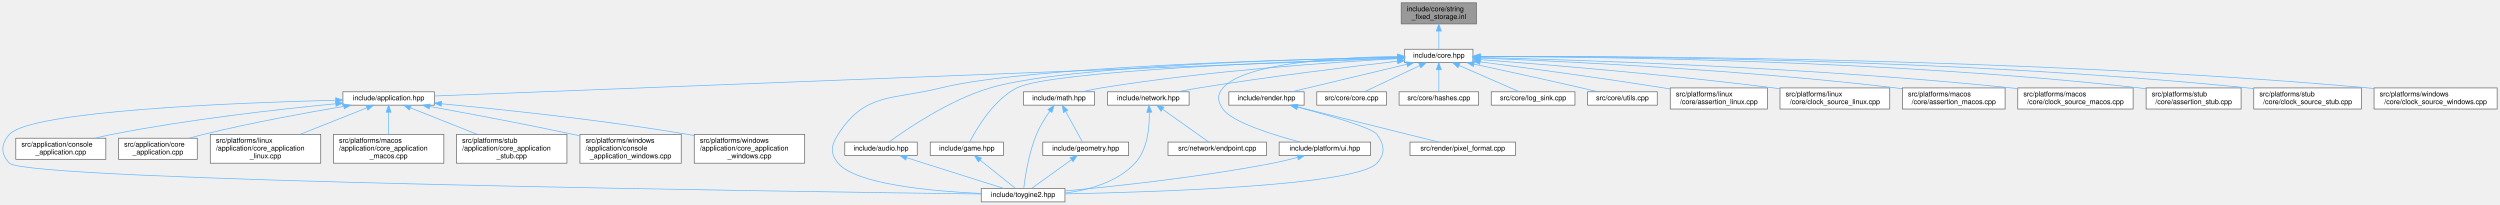
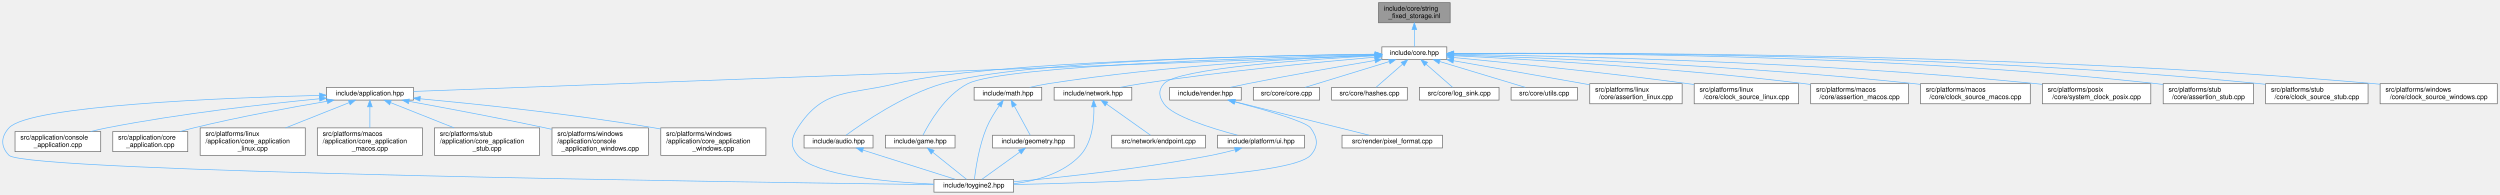
- <svg xmlns="http://www.w3.org/2000/svg" xmlns:xlink="http://www.w3.org/1999/xlink" width="3554pt" height="291pt" viewBox="0.00 0.00 3553.89 291.00">
+ <svg xmlns="http://www.w3.org/2000/svg" xmlns:xlink="http://www.w3.org/1999/xlink" width="3734pt" height="291pt" viewBox="0.00 0.00 3733.89 291.00">
  <g id="page0,1_graph0" class="graph" transform="scale(1 1) rotate(0) translate(4 287)">
    <g id="Node000001" class="node">
      <g id="a_Node000001">
        <a xlink:title="Inline implementations for toy::StringFixedStorage.">
-           <polygon fill="#999999" stroke="#666666" points="2094.89,-283 1987.89,-283 1987.89,-253 2094.89,-253 2094.89,-283" />
-           <text text-anchor="start" x="1995.89" y="-271" font-family="Helvetica,sans-Serif" font-size="10.00">include/core/string</text>
-           <text text-anchor="middle" x="2041.39" y="-260" font-family="Helvetica,sans-Serif" font-size="10.00">_fixed_storage.inl</text>
+           <polygon fill="#999999" stroke="#666666" points="2161.89,-283 2054.89,-283 2054.89,-253 2161.89,-253 2161.89,-283" />
+           <text text-anchor="start" x="2062.89" y="-271" font-family="Helvetica,sans-Serif" font-size="10.00">include/core/string</text>
+           <text text-anchor="middle" x="2108.39" y="-260" font-family="Helvetica,sans-Serif" font-size="10.00">_fixed_storage.inl</text>
        </a>
      </g>
    </g>
    <g id="Node000002" class="node">
      <g id="a_Node000002">
        <a xlink:href="../../da/d47/core_8hpp.html" target="_top" xlink:title="Umbrella header for the engine core module.">
-           <polygon fill="white" stroke="#666666" points="2089.89,-217 1992.89,-217 1992.89,-198 2089.89,-198 2089.89,-217" />
-           <text text-anchor="middle" x="2041.39" y="-205" font-family="Helvetica,sans-Serif" font-size="10.00">include/core.hpp</text>
+           <polygon fill="white" stroke="#666666" points="2156.89,-217 2059.89,-217 2059.89,-198 2156.89,-198 2156.89,-217" />
+           <text text-anchor="middle" x="2108.39" y="-205" font-family="Helvetica,sans-Serif" font-size="10.00">include/core.hpp</text>
        </a>
      </g>
    </g>
    <g id="edge1_Node000001_Node000002" class="edge">
      <g id="a_edge1_Node000001_Node000002">
        <a xlink:title=" ">
-           <path fill="none" stroke="#63b8ff" d="M2041.39,-242.75C2041.39,-233.72 2041.39,-224.03 2041.39,-217.27" />
-           <polygon fill="#63b8ff" stroke="#63b8ff" points="2037.89,-242.84 2041.39,-252.84 2044.89,-242.84 2037.89,-242.84" />
+           <path fill="none" stroke="#63b8ff" d="M2108.39,-242.75C2108.39,-233.72 2108.39,-224.03 2108.39,-217.27" />
+           <polygon fill="#63b8ff" stroke="#63b8ff" points="2104.89,-242.84 2108.39,-252.84 2111.89,-242.84 2104.89,-242.84" />
        </a>
      </g>
    </g>
    <g id="Node000003" class="node">
      <g id="a_Node000003">
        <a xlink:href="../../d4/d01/application_8hpp.html" target="_top" xlink:title="Umbrella header for the application module.">
          <polygon fill="white" stroke="#666666" points="613.39,-156.5 483.39,-156.5 483.39,-137.5 613.39,-137.5 613.39,-156.5" />
          <text text-anchor="middle" x="548.39" y="-144.5" font-family="Helvetica,sans-Serif" font-size="10.00">include/application.hpp</text>
        </a>
      </g>
    </g>
    <g id="edge2_Node000002_Node000003" class="edge">
      <g id="a_edge2_Node000002_Node000003">
        <a xlink:title=" ">
-           <path fill="none" stroke="#63b8ff" d="M1982.42,-204.19C1745.29,-194.9 862.18,-160.3 613.77,-150.56" />
-           <polygon fill="#63b8ff" stroke="#63b8ff" points="1982.43,-207.69 1992.56,-204.59 1982.7,-200.7 1982.43,-207.69" />
+           <path fill="none" stroke="#63b8ff" d="M2049.44,-204.29C1804.69,-195.11 869.47,-160.04 613.49,-150.44" />
+           <polygon fill="#63b8ff" stroke="#63b8ff" points="2049.43,-207.79 2059.56,-204.67 2049.69,-200.8 2049.43,-207.79" />
        </a>
      </g>
    </g>
    <g id="Node000004" class="node">
      <g id="a_Node000004">
        <a xlink:href="../../d8/d8c/toygine2_8hpp.html" target="_top" xlink:title="Main umbrella header for the engine.">
          <polygon fill="white" stroke="#666666" points="1509.89,-19 1390.89,-19 1390.89,0 1509.89,0 1509.89,-19" />
          <text text-anchor="middle" x="1450.39" y="-7" font-family="Helvetica,sans-Serif" font-size="10.00">include/toygine2.hpp</text>
        </a>
      </g>
    </g>
    <g id="edge27_Node000002_Node000004" class="edge">
      <g id="a_edge27_Node000002_Node000004">
        <a xlink:title=" ">
-           <path fill="none" stroke="#63b8ff" d="M1982.51,-205.52C1835.59,-202.65 1455.8,-192.43 1333.39,-162 1264.28,-144.82 1226,-155.83 1187.39,-96 1177.5,-80.69 1175.62,-68.92 1187.39,-55 1212.9,-24.8 1321.38,-15.09 1390.8,-11.97" />
-           <polygon fill="#63b8ff" stroke="#63b8ff" points="1982.62,-209.03 1992.68,-205.72 1982.75,-202.03 1982.62,-209.03" />
+           <path fill="none" stroke="#63b8ff" d="M2049.5,-205.9C1892.93,-203.86 1469,-195.32 1333.39,-162 1264.23,-145.01 1226,-155.83 1187.39,-96 1177.5,-80.69 1175.62,-68.92 1187.39,-55 1212.9,-24.8 1321.38,-15.09 1390.8,-11.97" />
+           <polygon fill="#63b8ff" stroke="#63b8ff" points="2049.82,-209.4 2059.87,-206.03 2049.91,-202.4 2049.82,-209.4" />
        </a>
      </g>
    </g>
    <g id="Node000012" class="node">
      <g id="a_Node000012">
        <a xlink:href="../../d1/d71/audio_8hpp.html" target="_top" xlink:title="Umbrella header for the audio module.">
          <polygon fill="white" stroke="#666666" points="1299.89,-85 1196.89,-85 1196.89,-66 1299.89,-66 1299.89,-85" />
          <text text-anchor="middle" x="1248.39" y="-73" font-family="Helvetica,sans-Serif" font-size="10.00">include/audio.hpp</text>
        </a>
      </g>
    </g>
    <g id="edge11_Node000002_Node000012" class="edge">
      <g id="a_edge11_Node000002_Node000012">
        <a xlink:title=" ">
-           <path fill="none" stroke="#63b8ff" d="M1982.53,-205.63C1845.95,-203.09 1510.94,-193.73 1403.39,-162 1345.02,-144.78 1284.22,-103.05 1259.66,-85.03" />
-           <polygon fill="#63b8ff" stroke="#63b8ff" points="1982.73,-209.13 1992.79,-205.82 1982.86,-202.14 1982.73,-209.13" />
+           <path fill="none" stroke="#63b8ff" d="M2049.61,-206.09C1902.94,-204.54 1523.97,-197.14 1403.39,-162 1344.97,-144.98 1284.19,-103.14 1259.65,-85.06" />
+           <polygon fill="#63b8ff" stroke="#63b8ff" points="2049.72,-209.59 2059.76,-206.19 2049.79,-202.59 2049.72,-209.59" />
        </a>
      </g>
    </g>
    <g id="Node000013" class="node">
      <g id="a_Node000013">
        <a xlink:href="../../d8/d39/game_8hpp.html" target="_top" xlink:title="Umbrella header for the game module.">
          <polygon fill="white" stroke="#666666" points="1422.39,-85 1318.39,-85 1318.39,-66 1422.39,-66 1422.39,-85" />
          <text text-anchor="middle" x="1370.39" y="-73" font-family="Helvetica,sans-Serif" font-size="10.00">include/game.hpp</text>
        </a>
      </g>
    </g>
    <g id="edge13_Node000002_Node000013" class="edge">
      <g id="a_edge13_Node000002_Node000013">
        <a xlink:title=" ">
-           <path fill="none" stroke="#63b8ff" d="M1982.31,-204.74C1840.43,-200.13 1488.66,-186.36 1441.39,-162 1407.6,-144.59 1383.77,-103.34 1374.58,-85.26" />
-           <polygon fill="#63b8ff" stroke="#63b8ff" points="1982.46,-208.24 1992.56,-205.06 1982.68,-201.25 1982.46,-208.24" />
+           <path fill="none" stroke="#63b8ff" d="M2049.76,-205.22C1896.99,-201.52 1494.81,-189.28 1441.39,-162 1407.36,-144.62 1383.5,-102.98 1374.43,-85" />
+           <polygon fill="#63b8ff" stroke="#63b8ff" points="2049.8,-208.72 2059.88,-205.46 2049.97,-201.73 2049.8,-208.72" />
        </a>
      </g>
    </g>
    <g id="Node000014" class="node">
      <g id="a_Node000014">
        <a xlink:href="../../d4/d78/math_8hpp.html" target="_top" xlink:title="Umbrella header for the math module.">
          <polygon fill="white" stroke="#666666" points="1551.89,-156.5 1450.89,-156.5 1450.89,-137.5 1551.89,-137.5 1551.89,-156.5" />
          <text text-anchor="middle" x="1501.39" y="-144.5" font-family="Helvetica,sans-Serif" font-size="10.00">include/math.hpp</text>
        </a>
      </g>
    </g>
    <g id="edge15_Node000002_Node000014" class="edge">
      <g id="a_edge15_Node000002_Node000014">
        <a xlink:title=" ">
-           <path fill="none" stroke="#63b8ff" d="M1982.64,-203.65C1891.84,-198.66 1712.12,-186.46 1561.39,-162 1552.52,-160.56 1543.01,-158.56 1534.23,-156.52" />
-           <polygon fill="#63b8ff" stroke="#63b8ff" points="1982.56,-207.15 1992.73,-204.19 1982.94,-200.16 1982.56,-207.15" />
+           <path fill="none" stroke="#63b8ff" d="M2049.55,-204.57C1948.98,-200.63 1737.76,-189.6 1561.39,-162 1552.4,-160.59 1542.77,-158.58 1533.91,-156.51" />
+           <polygon fill="#63b8ff" stroke="#63b8ff" points="2049.68,-208.08 2059.81,-204.96 2049.95,-201.08 2049.68,-208.08" />
        </a>
      </g>
    </g>
    <g id="Node000016" class="node">
      <g id="a_Node000016">
        <a xlink:href="../../d6/d67/network_8hpp.html" target="_top" xlink:title="Umbrella header for the network module.">
          <polygon fill="white" stroke="#666666" points="1686.39,-156.5 1570.39,-156.5 1570.39,-137.5 1686.39,-137.5 1686.39,-156.5" />
          <text text-anchor="middle" x="1628.39" y="-144.5" font-family="Helvetica,sans-Serif" font-size="10.00">include/network.hpp</text>
        </a>
      </g>
    </g>
    <g id="edge19_Node000002_Node000016" class="edge">
      <g id="a_edge19_Node000002_Node000016">
        <a xlink:title=" ">
-           <path fill="none" stroke="#63b8ff" d="M1982.58,-199.95C1914.49,-192.11 1799.04,-178.01 1700.39,-162 1690.46,-160.39 1679.8,-158.44 1669.81,-156.51" />
-           <polygon fill="#63b8ff" stroke="#63b8ff" points="1982.35,-203.45 1992.68,-201.11 1983.15,-196.5 1982.35,-203.45" />
+           <path fill="none" stroke="#63b8ff" d="M2049.56,-201.64C1970.08,-194.71 1824.11,-180.74 1700.39,-162 1690.19,-160.46 1679.23,-158.49 1669.03,-156.52" />
+           <polygon fill="#63b8ff" stroke="#63b8ff" points="2049.59,-205.15 2059.86,-202.53 2050.19,-198.18 2049.59,-205.15" />
        </a>
      </g>
    </g>
    <g id="Node000018" class="node">
      <g id="a_Node000018">
        <a xlink:href="../../de/dd6/ui_8hpp.html" target="_top" xlink:title="Umbrella header for platform UI types.">
          <polygon fill="white" stroke="#666666" points="1944.39,-85 1814.39,-85 1814.39,-66 1944.39,-66 1944.39,-85" />
          <text text-anchor="middle" x="1879.39" y="-73" font-family="Helvetica,sans-Serif" font-size="10.00">include/platform/ui.hpp</text>
        </a>
      </g>
    </g>
    <g id="edge22_Node000002_Node000018" class="edge">
      <g id="a_edge22_Node000002_Node000018">
        <a xlink:title=" ">
-           <path fill="none" stroke="#63b8ff" d="M1982.32,-206.72C1902.3,-205.62 1765.8,-198.29 1734.39,-162 1725.66,-151.92 1726.83,-142.98 1734.39,-132 1747.22,-113.35 1805.65,-95.27 1844.31,-85.05" />
-           <polygon fill="#63b8ff" stroke="#63b8ff" points="1982.71,-210.23 1992.74,-206.84 1982.78,-203.23 1982.71,-210.23" />
+           <path fill="none" stroke="#63b8ff" d="M2049.25,-203.7C1949.1,-198.36 1754.91,-185.11 1734.39,-162 1725.53,-152.03 1726.83,-142.98 1734.39,-132 1747.22,-113.35 1805.65,-95.27 1844.31,-85.05" />
+           <polygon fill="#63b8ff" stroke="#63b8ff" points="2049.35,-207.21 2059.52,-204.24 2049.72,-200.22 2049.35,-207.21" />
        </a>
      </g>
    </g>
    <g id="Node000019" class="node">
      <g id="a_Node000019">
        <a xlink:href="../../d6/d4b/render_8hpp.html" target="_top" xlink:title="Umbrella header for the render module.">
          <polygon fill="white" stroke="#666666" points="1849.89,-156.5 1742.89,-156.5 1742.89,-137.5 1849.89,-137.5 1849.89,-156.5" />
          <text text-anchor="middle" x="1796.39" y="-144.5" font-family="Helvetica,sans-Serif" font-size="10.00">include/render.hpp</text>
        </a>
      </g>
    </g>
    <g id="edge24_Node000002_Node000019" class="edge">
      <g id="a_edge24_Node000002_Node000019">
        <a xlink:title=" ">
-           <path fill="none" stroke="#63b8ff" d="M1995.78,-195.61C1948.43,-184.3 1875.35,-166.85 1832.05,-156.52" />
-           <polygon fill="#63b8ff" stroke="#63b8ff" points="1995.22,-199.08 2005.76,-197.99 1996.85,-192.27 1995.22,-199.08" />
+           <path fill="none" stroke="#63b8ff" d="M2049.52,-196.69C1998.98,-188.1 1924.24,-175 1859.39,-162 1851.04,-160.33 1842.09,-158.41 1833.64,-156.55" />
+           <polygon fill="#63b8ff" stroke="#63b8ff" points="2049.16,-200.18 2059.61,-198.4 2050.33,-193.28 2049.16,-200.18" />
        </a>
      </g>
    </g>
    <g id="Node000021" class="node">
      <g id="a_Node000021">
        <a xlink:href="../../da/de0/core_8cpp.html" target="_top" xlink:title="Implementation of toy::initialize() and toy::deInitialize() lifecycle functions.">
          <polygon fill="white" stroke="#666666" points="1966.89,-156.5 1867.89,-156.5 1867.89,-137.5 1966.89,-137.5 1966.89,-156.5" />
          <text text-anchor="middle" x="1917.39" y="-144.5" font-family="Helvetica,sans-Serif" font-size="10.00">src/core/core.cpp</text>
        </a>
      </g>
    </g>
    <g id="edge28_Node000002_Node000021" class="edge">
      <g id="a_edge28_Node000002_Node000021">
        <a xlink:title=" ">
-           <path fill="none" stroke="#63b8ff" d="M2014.11,-193.63C1990.2,-182.35 1956.11,-166.27 1935.44,-156.52" />
-           <polygon fill="#63b8ff" stroke="#63b8ff" points="2012.82,-196.89 2023.35,-197.99 2015.8,-190.56 2012.82,-196.89" />
+           <path fill="none" stroke="#63b8ff" d="M2070.72,-194.96C2033.77,-183.65 1978.31,-166.66 1945.19,-156.52" />
+           <polygon fill="#63b8ff" stroke="#63b8ff" points="2070.03,-198.41 2080.61,-197.99 2072.08,-191.72 2070.03,-198.41" />
        </a>
      </g>
    </g>
    <g id="Node000022" class="node">
      <g id="a_Node000022">
        <a xlink:href="../../db/d2d/hashes_8cpp.html" target="_top" xlink:title="Table-driven implementations of toy::crc8(), toy::crc16(), and toy::crc32().">
          <polygon fill="white" stroke="#666666" points="2097.89,-156.5 1984.89,-156.5 1984.89,-137.5 2097.89,-137.5 2097.89,-156.5" />
          <text text-anchor="middle" x="2041.39" y="-144.5" font-family="Helvetica,sans-Serif" font-size="10.00">src/core/hashes.cpp</text>
        </a>
      </g>
    </g>
    <g id="edge29_Node000002_Node000022" class="edge">
      <g id="a_edge29_Node000002_Node000022">
        <a xlink:title=" ">
-           <path fill="none" stroke="#63b8ff" d="M2041.39,-187.66C2041.39,-177.24 2041.39,-164.8 2041.39,-156.67" />
-           <polygon fill="#63b8ff" stroke="#63b8ff" points="2037.89,-187.87 2041.39,-197.87 2044.89,-187.87 2037.89,-187.87" />
+           <path fill="none" stroke="#63b8ff" d="M2090.89,-191.22C2078.28,-180.21 2061.72,-165.75 2051.31,-156.67" />
+           <polygon fill="#63b8ff" stroke="#63b8ff" points="2088.66,-193.93 2098.5,-197.87 2093.27,-188.65 2088.66,-193.93" />
        </a>
      </g>
    </g>
    <g id="Node000023" class="node">
      <g id="a_Node000023">
        <a xlink:href="../../d2/d51/log__sink_8cpp.html" target="_top" xlink:title="Out-of-line definitions for toy::log::ISink.">
          <polygon fill="white" stroke="#666666" points="2234.89,-156.5 2115.89,-156.5 2115.89,-137.5 2234.89,-137.5 2234.89,-156.5" />
          <text text-anchor="middle" x="2175.39" y="-144.5" font-family="Helvetica,sans-Serif" font-size="10.00">src/core/log_sink.cpp</text>
        </a>
      </g>
    </g>
    <g id="edge30_Node000002_Node000023" class="edge">
      <g id="a_edge30_Node000002_Node000023">
        <a xlink:title=" ">
-           <path fill="none" stroke="#63b8ff" d="M2070.17,-193.93C2096.05,-182.64 2133.34,-166.36 2155.88,-156.52" />
-           <polygon fill="#63b8ff" stroke="#63b8ff" points="2068.63,-190.78 2060.87,-197.99 2071.44,-197.2 2068.63,-190.78" />
+           <path fill="none" stroke="#63b8ff" d="M2125.88,-191.22C2138.49,-180.21 2155.05,-165.75 2165.46,-156.67" />
+           <polygon fill="#63b8ff" stroke="#63b8ff" points="2123.5,-188.65 2118.27,-197.87 2128.11,-193.93 2123.5,-188.65" />
        </a>
      </g>
    </g>
    <g id="Node000024" class="node">
      <g id="a_Node000024">
        <a xlink:href="../../de/d06/utils_8cpp.html" target="_top" xlink:title="Definitions for string, encoding, and number utilities declared in core/utils.hpp.">
          <polygon fill="white" stroke="#666666" points="2351.89,-156.5 2252.89,-156.5 2252.89,-137.5 2351.89,-137.5 2351.89,-156.5" />
          <text text-anchor="middle" x="2302.39" y="-144.5" font-family="Helvetica,sans-Serif" font-size="10.00">src/core/utils.cpp</text>
        </a>
      </g>
    </g>
    <g id="edge31_Node000002_Node000024" class="edge">
      <g id="a_edge31_Node000002_Node000024">
        <a xlink:title=" ">
-           <path fill="none" stroke="#63b8ff" d="M2091.28,-195.87C2132.41,-187.03 2192.25,-174 2244.39,-162 2251.86,-160.28 2259.85,-158.38 2267.45,-156.56" />
-           <polygon fill="#63b8ff" stroke="#63b8ff" points="2090.54,-192.45 2081.5,-197.97 2092.01,-199.29 2090.54,-192.45" />
+           <path fill="none" stroke="#63b8ff" d="M2146.65,-194.96C2184.17,-183.65 2240.51,-166.66 2274.14,-156.52" />
+           <polygon fill="#63b8ff" stroke="#63b8ff" points="2145.16,-191.76 2136.59,-197.99 2147.18,-198.46 2145.16,-191.76" />
        </a>
      </g>
    </g>
    <g id="Node000025" class="node">
      <g id="a_Node000025">
        <a xlink:href="../../df/de5/assertion__linux_8cpp.html" target="_top" xlink:title="Linux implementation of the toy::assertion crash handler and stack trace capture.">
          <polygon fill="white" stroke="#666666" points="2508.39,-162 2370.39,-162 2370.39,-132 2508.39,-132 2508.39,-162" />
          <text text-anchor="start" x="2378.39" y="-150" font-family="Helvetica,sans-Serif" font-size="10.00">src/platforms/linux</text>
          <text text-anchor="middle" x="2439.39" y="-139" font-family="Helvetica,sans-Serif" font-size="10.00">/core/assertion_linux.cpp</text>
        </a>
      </g>
    </g>
    <g id="edge32_Node000002_Node000025" class="edge">
      <g id="a_edge32_Node000002_Node000025">
        <a xlink:title=" ">
-           <path fill="none" stroke="#63b8ff" d="M2099.94,-199.06C2164.18,-190.74 2270.29,-176.5 2361.39,-162 2364.24,-161.55 2367.15,-161.07 2370.09,-160.58" />
-           <polygon fill="#63b8ff" stroke="#63b8ff" points="2099.46,-195.59 2089.99,-200.35 2100.36,-202.54 2099.46,-195.59" />
+           <path fill="none" stroke="#63b8ff" d="M2166.81,-196.28C2218.09,-187.3 2294.7,-173.85 2361.39,-162 2364.23,-161.49 2367.13,-160.98 2370.07,-160.46" />
+           <polygon fill="#63b8ff" stroke="#63b8ff" points="2166.14,-192.85 2156.9,-198.02 2167.35,-199.74 2166.14,-192.85" />
        </a>
      </g>
    </g>
    <g id="Node000026" class="node">
      <g id="a_Node000026">
-         <a xlink:href="../../d4/d42/clock__source__linux_8cpp.html" target="_top" xlink:title="Linux implementations of toy::chrono::ClockSource, toy::chrono::SteadyClock, and toy::chrono::SystemC...">
+         <a xlink:href="../../d4/d42/clock__source__linux_8cpp.html" target="_top" xlink:title="Implementation of toy::chrono::ClockSource and toy::chrono::SteadyClock for Linux.">
          <polygon fill="white" stroke="#666666" points="2682.39,-162 2526.39,-162 2526.39,-132 2682.39,-132 2682.39,-162" />
          <text text-anchor="start" x="2534.39" y="-150" font-family="Helvetica,sans-Serif" font-size="10.00">src/platforms/linux</text>
          <text text-anchor="middle" x="2604.39" y="-139" font-family="Helvetica,sans-Serif" font-size="10.00">/core/clock_source_linux.cpp</text>
        </a>
      </g>
    </g>
    <g id="edge33_Node000002_Node000026" class="edge">
      <g id="a_edge33_Node000002_Node000026">
        <a xlink:title=" ">
-           <path fill="none" stroke="#63b8ff" d="M2100.17,-202.27C2190.19,-195.5 2367.54,-181.04 2517.39,-162 2520.27,-161.63 2523.2,-161.24 2526.17,-160.84" />
-           <polygon fill="#63b8ff" stroke="#63b8ff" points="2099.87,-198.78 2090.15,-203.01 2100.39,-205.76 2099.87,-198.78" />
+           <path fill="none" stroke="#63b8ff" d="M2167.27,-201.05C2246.85,-193.46 2393.07,-178.75 2517.39,-162 2520.27,-161.61 2523.2,-161.2 2526.16,-160.78" />
+           <polygon fill="#63b8ff" stroke="#63b8ff" points="2166.59,-197.6 2156.96,-202.03 2167.25,-204.57 2166.59,-197.6" />
        </a>
      </g>
    </g>
    <g id="Node000027" class="node">
      <g id="a_Node000027">
        <a xlink:href="../../d5/d5a/assertion__macos_8cpp.html" target="_top" xlink:title="macOS implementation of the toy::assertion crash handler and stack trace capture.">
          <polygon fill="white" stroke="#666666" points="2846.39,-162 2700.39,-162 2700.39,-132 2846.39,-132 2846.39,-162" />
          <text text-anchor="start" x="2708.39" y="-150" font-family="Helvetica,sans-Serif" font-size="10.00">src/platforms/macos</text>
          <text text-anchor="middle" x="2773.39" y="-139" font-family="Helvetica,sans-Serif" font-size="10.00">/core/assertion_macos.cpp</text>
        </a>
      </g>
    </g>
    <g id="edge34_Node000002_Node000027" class="edge">
      <g id="a_edge34_Node000002_Node000027">
        <a xlink:title=" ">
-           <path fill="none" stroke="#63b8ff" d="M2100.34,-204.45C2214.67,-200.05 2474.37,-187.89 2691.39,-162 2694.25,-161.66 2697.17,-161.28 2700.12,-160.88" />
-           <polygon fill="#63b8ff" stroke="#63b8ff" points="2099.92,-200.97 2090.06,-204.84 2100.18,-207.96 2099.92,-200.97" />
+           <path fill="none" stroke="#63b8ff" d="M2167.01,-203.83C2272.3,-198.63 2500.28,-185.56 2691.39,-162 2694.25,-161.65 2697.17,-161.26 2700.12,-160.86" />
+           <polygon fill="#63b8ff" stroke="#63b8ff" points="2166.73,-200.34 2156.91,-204.32 2167.07,-207.33 2166.73,-200.34" />
        </a>
      </g>
    </g>
    <g id="Node000028" class="node">
      <g id="a_Node000028">
-         <a xlink:href="../../d6/d9a/clock__source__macos_8cpp.html" target="_top" xlink:title="macOS implementations of toy::chrono::ClockSource, toy::chrono::SteadyClock, and toy::chrono::SystemC...">
+         <a xlink:href="../../d6/d9a/clock__source__macos_8cpp.html" target="_top" xlink:title="Implementation of toy::chrono::ClockSource and toy::chrono::SteadyClock for macOS.">
          <polygon fill="white" stroke="#666666" points="3028.39,-162 2864.39,-162 2864.39,-132 3028.39,-132 3028.39,-162" />
          <text text-anchor="start" x="2872.39" y="-150" font-family="Helvetica,sans-Serif" font-size="10.00">src/platforms/macos</text>
          <text text-anchor="middle" x="2946.39" y="-139" font-family="Helvetica,sans-Serif" font-size="10.00">/core/clock_source_macos.cpp</text>
        </a>
      </g>
    </g>
    <g id="edge35_Node000002_Node000028" class="edge">
      <g id="a_edge35_Node000002_Node000028">
        <a xlink:title=" ">
-           <path fill="none" stroke="#63b8ff" d="M2100.21,-205.26C2234.43,-202 2573.45,-191.32 2855.39,-162 2858.25,-161.7 2861.16,-161.38 2864.09,-161.03" />
-           <polygon fill="#63b8ff" stroke="#63b8ff" points="2100.06,-201.76 2090.14,-205.5 2100.22,-208.76 2100.06,-201.76" />
+           <path fill="none" stroke="#63b8ff" d="M2167.24,-204.86C2293.57,-200.92 2599.99,-189.19 2855.39,-162 2858.25,-161.7 2861.16,-161.36 2864.09,-161.01" />
+           <polygon fill="#63b8ff" stroke="#63b8ff" points="2166.91,-201.37 2157.02,-205.17 2167.12,-208.36 2166.91,-201.37" />
        </a>
      </g>
    </g>
    <g id="Node000029" class="node">
      <g id="a_Node000029">
-         <a xlink:href="../../d7/d90/assertion__stub_8cpp.html" target="_top" xlink:title="Stub definitions for the assertion callback API declared in core/assertion.hpp.">
-           <polygon fill="white" stroke="#666666" points="3181.89,-162 3046.89,-162 3046.89,-132 3181.89,-132 3181.89,-162" />
-           <text text-anchor="start" x="3054.89" y="-150" font-family="Helvetica,sans-Serif" font-size="10.00">src/platforms/stub</text>
-           <text text-anchor="middle" x="3114.39" y="-139" font-family="Helvetica,sans-Serif" font-size="10.00">/core/assertion_stub.cpp</text>
+         <a xlink:href="../../db/d09/system__clock__posix_8cpp.html" target="_top" xlink:title="Implementation of toy::chrono::SystemClock for POSIX.">
+           <polygon fill="white" stroke="#666666" points="3208.39,-162 3046.39,-162 3046.39,-132 3208.39,-132 3208.39,-162" />
+           <text text-anchor="start" x="3054.39" y="-150" font-family="Helvetica,sans-Serif" font-size="10.00">src/platforms/posix</text>
+           <text text-anchor="middle" x="3127.39" y="-139" font-family="Helvetica,sans-Serif" font-size="10.00">/core/system_clock_posix.cpp</text>
        </a>
      </g>
    </g>
    <g id="edge36_Node000002_Node000029" class="edge">
      <g id="a_edge36_Node000002_Node000029">
        <a xlink:title=" ">
-           <path fill="none" stroke="#63b8ff" d="M2100.22,-206.64C2254.49,-206.41 2683.25,-201.92 3037.39,-162 3040.49,-161.65 3043.66,-161.25 3046.86,-160.81" />
-           <polygon fill="#63b8ff" stroke="#63b8ff" points="2100.02,-203.14 2090.02,-206.65 2100.02,-210.14 2100.02,-203.14" />
+           <path fill="none" stroke="#63b8ff" d="M2167.55,-205.85C2314.88,-203.75 2709.9,-195.22 3037.39,-162 3040.22,-161.71 3043.1,-161.4 3046,-161.06" />
+           <polygon fill="#63b8ff" stroke="#63b8ff" points="2167.32,-202.35 2157.37,-205.99 2167.42,-209.35 2167.32,-202.35" />
        </a>
      </g>
    </g>
    <g id="Node000030" class="node">
      <g id="a_Node000030">
-         <a xlink:href="../../d4/dbf/clock__source__stub_8cpp.html" target="_top" xlink:title="Stub implementations of toy::chrono::ClockSource, toy::chrono::SteadyClock, and toy::chrono::SystemCl...">
-           <polygon fill="white" stroke="#666666" points="3352.89,-162 3199.89,-162 3199.89,-132 3352.89,-132 3352.89,-162" />
-           <text text-anchor="start" x="3207.89" y="-150" font-family="Helvetica,sans-Serif" font-size="10.00">src/platforms/stub</text>
-           <text text-anchor="middle" x="3276.39" y="-139" font-family="Helvetica,sans-Serif" font-size="10.00">/core/clock_source_stub.cpp</text>
+         <a xlink:href="../../d7/d90/assertion__stub_8cpp.html" target="_top" xlink:title="Stub definitions for the assertion callback API declared in core/assertion.hpp.">
+           <polygon fill="white" stroke="#666666" points="3361.89,-162 3226.89,-162 3226.89,-132 3361.89,-132 3361.89,-162" />
+           <text text-anchor="start" x="3234.89" y="-150" font-family="Helvetica,sans-Serif" font-size="10.00">src/platforms/stub</text>
+           <text text-anchor="middle" x="3294.39" y="-139" font-family="Helvetica,sans-Serif" font-size="10.00">/core/assertion_stub.cpp</text>
        </a>
      </g>
    </g>
    <g id="edge37_Node000002_Node000030" class="edge">
      <g id="a_edge37_Node000002_Node000030">
        <a xlink:title=" ">
-           <path fill="none" stroke="#63b8ff" d="M2100.24,-206.8C2269.98,-207.13 2774.95,-204.19 3191.39,-162 3194.06,-161.73 3196.79,-161.43 3199.53,-161.1" />
-           <polygon fill="#63b8ff" stroke="#63b8ff" points="2100.03,-203.3 2090.02,-206.78 2100.01,-210.3 2100.03,-203.3" />
+           <path fill="none" stroke="#63b8ff" d="M2167.4,-207.03C2333.34,-207.88 2817.97,-206.11 3217.39,-162 3220.49,-161.66 3223.66,-161.26 3226.86,-160.83" />
+           <polygon fill="#63b8ff" stroke="#63b8ff" points="2166.96,-203.52 2156.94,-206.97 2166.92,-210.52 2166.96,-203.52" />
        </a>
      </g>
    </g>
    <g id="Node000031" class="node">
      <g id="a_Node000031">
-         <a xlink:href="../../d0/db3/clock__source__windows_8cpp.html" target="_top" xlink:title="Windows implementations of toy::chrono::ClockSource, toy::chrono::SteadyClock, and toy::chrono::Syste...">
-           <polygon fill="white" stroke="#666666" points="3545.89,-162 3370.89,-162 3370.89,-132 3545.89,-132 3545.89,-162" />
-           <text text-anchor="start" x="3378.89" y="-150" font-family="Helvetica,sans-Serif" font-size="10.00">src/platforms/windows</text>
-           <text text-anchor="middle" x="3458.39" y="-139" font-family="Helvetica,sans-Serif" font-size="10.00">/core/clock_source_windows.cpp</text>
+         <a xlink:href="../../d4/dbf/clock__source__stub_8cpp.html" target="_top" xlink:title="Stub implementations of toy::chrono::ClockSource, toy::chrono::SteadyClock, and toy::chrono::SystemCl...">
+           <polygon fill="white" stroke="#666666" points="3532.89,-162 3379.89,-162 3379.89,-132 3532.89,-132 3532.89,-162" />
+           <text text-anchor="start" x="3387.89" y="-150" font-family="Helvetica,sans-Serif" font-size="10.00">src/platforms/stub</text>
+           <text text-anchor="middle" x="3456.39" y="-139" font-family="Helvetica,sans-Serif" font-size="10.00">/core/clock_source_stub.cpp</text>
        </a>
      </g>
    </g>
    <g id="edge38_Node000002_Node000031" class="edge">
      <g id="a_edge38_Node000002_Node000031">
        <a xlink:title=" ">
-           <path fill="none" stroke="#63b8ff" d="M2100.18,-206.84C2285.85,-207.44 2876.18,-205.51 3362.39,-162 3365.15,-161.75 3367.96,-161.48 3370.8,-161.18" />
-           <polygon fill="#63b8ff" stroke="#63b8ff" points="2100.1,-203.34 2090.09,-206.81 2100.07,-210.34 2100.1,-203.34" />
+           <path fill="none" stroke="#63b8ff" d="M2167.07,-207.1C2347.38,-208.36 2909.05,-208.03 3371.39,-162 3374.06,-161.73 3376.79,-161.43 3379.53,-161.11" />
+           <polygon fill="#63b8ff" stroke="#63b8ff" points="2167.03,-203.6 2157.01,-207.02 2166.98,-210.6 2167.03,-203.6" />
+         </a>
+       </g>
+     </g>
+     <g id="Node000032" class="node">
+       <g id="a_Node000032">
+         <a xlink:href="../../d0/db3/clock__source__windows_8cpp.html" target="_top" xlink:title="Windows implementations of toy::chrono::ClockSource, toy::chrono::SteadyClock, and toy::chrono::Syste...">
+           <polygon fill="white" stroke="#666666" points="3725.89,-162 3550.89,-162 3550.89,-132 3725.89,-132 3725.89,-162" />
+           <text text-anchor="start" x="3558.89" y="-150" font-family="Helvetica,sans-Serif" font-size="10.00">src/platforms/windows</text>
+           <text text-anchor="middle" x="3638.39" y="-139" font-family="Helvetica,sans-Serif" font-size="10.00">/core/clock_source_windows.cpp</text>
+         </a>
+       </g>
+     </g>
+     <g id="edge39_Node000002_Node000032" class="edge">
+       <g id="a_edge39_Node000002_Node000032">
+         <a xlink:title=" ">
+           <path fill="none" stroke="#63b8ff" d="M2167.16,-207.07C2362.86,-208.45 3010.09,-208.92 3542.39,-162 3545.15,-161.76 3547.96,-161.49 3550.8,-161.19" />
+           <polygon fill="#63b8ff" stroke="#63b8ff" points="2167.12,-203.57 2157.1,-206.99 2167.07,-210.57 2167.12,-203.57" />
        </a>
      </g>
    </g>
    <g id="edge3_Node000003_Node000004" class="edge">
      <g id="a_edge3_Node000003_Node000004">
        <a xlink:title=" ">
          <path fill="none" stroke="#63b8ff" d="M472.97,-144.52C332.01,-140.96 40,-129.58 9.39,-96 -2.89,-82.53 -3.3,-68.08 9.39,-55 33.81,-29.81 1121.17,-14.61 1390.51,-11.22" />
          <polygon fill="#63b8ff" stroke="#63b8ff" points="473.18,-148.02 483.26,-144.77 473.35,-141.03 473.18,-148.02" />
        </a>
      </g>
    </g>
    <g id="Node000005" class="node">
      <g id="a_Node000005">
        <a xlink:href="../../db/db6/console__application_8cpp.html" target="_top" xlink:title="Implementations for toy::application::ConsoleApplication.">
          <polygon fill="white" stroke="#666666" points="146.39,-90.5 18.39,-90.5 18.39,-60.5 146.39,-60.5 146.39,-90.5" />
          <text text-anchor="start" x="26.39" y="-78.5" font-family="Helvetica,sans-Serif" font-size="10.00">src/application/console</text>
          <text text-anchor="middle" x="82.39" y="-67.5" font-family="Helvetica,sans-Serif" font-size="10.00">_application.cpp</text>
        </a>
      </g>
    </g>
    <g id="edge4_Node000003_Node000005" class="edge">
      <g id="a_edge4_Node000003_Node000005">
        <a xlink:title=" ">
          <path fill="none" stroke="#63b8ff" d="M472.88,-139.44C393.4,-131.82 264.87,-117.49 155.39,-96 147.53,-94.46 139.28,-92.55 131.26,-90.52" />
          <polygon fill="#63b8ff" stroke="#63b8ff" points="473,-142.96 483.28,-140.42 473.66,-135.99 473,-142.96" />
        </a>
      </g>
    </g>
    <g id="Node000006" class="node">
      <g id="a_Node000006">
        <a xlink:href="../../d0/dbb/core__application_8cpp.html" target="_top" xlink:title="Implementations for toy::application::CoreApplication.">
          <polygon fill="white" stroke="#666666" points="276.39,-90.5 164.39,-90.5 164.39,-60.5 276.39,-60.5 276.39,-90.5" />
          <text text-anchor="start" x="172.39" y="-78.5" font-family="Helvetica,sans-Serif" font-size="10.00">src/application/core</text>
          <text text-anchor="middle" x="220.39" y="-67.5" font-family="Helvetica,sans-Serif" font-size="10.00">_application.cpp</text>
        </a>
      </g>
    </g>
    <g id="edge5_Node000003_Node000006" class="edge">
      <g id="a_edge5_Node000003_Node000006">
        <a xlink:title=" ">
          <path fill="none" stroke="#63b8ff" d="M484.61,-135.78C431.11,-126.75 352.83,-112.48 285.39,-96 278.75,-94.38 271.78,-92.49 264.98,-90.54" />
          <polygon fill="#63b8ff" stroke="#63b8ff" points="484.2,-139.26 494.64,-137.46 485.36,-132.36 484.2,-139.26" />
        </a>
      </g>
    </g>
    <g id="Node000007" class="node">
      <g id="a_Node000007">
        <a xlink:href="../../d0/d8a/core__application__linux_8cpp.html" target="_top" xlink:title="Linux implementations of toy::application::CoreApplication via POSIX APIs.">
          <polygon fill="white" stroke="#666666" points="451.89,-96 294.89,-96 294.89,-55 451.89,-55 451.89,-96" />
          <text text-anchor="start" x="302.89" y="-84" font-family="Helvetica,sans-Serif" font-size="10.00">src/platforms/linux</text>
          <text text-anchor="start" x="302.89" y="-73" font-family="Helvetica,sans-Serif" font-size="10.00">/application/core_application</text>
          <text text-anchor="middle" x="373.39" y="-62" font-family="Helvetica,sans-Serif" font-size="10.00">_linux.cpp</text>
        </a>
      </g>
    </g>
    <g id="edge6_Node000003_Node000007" class="edge">
      <g id="a_edge6_Node000003_Node000007">
        <a xlink:title=" ">
          <path fill="none" stroke="#63b8ff" d="M517.48,-133.73C491.21,-123.29 453.02,-108.13 422.55,-96.03" />
          <polygon fill="#63b8ff" stroke="#63b8ff" points="516.34,-137.04 526.93,-137.48 518.93,-130.53 516.34,-137.04" />
        </a>
      </g>
    </g>
    <g id="Node000008" class="node">
      <g id="a_Node000008">
        <a xlink:href="../../d8/d89/core__application__macos_8cpp.html" target="_top" xlink:title="macOS implementations of toy::application::CoreApplication via POSIX APIs.">
          <polygon fill="white" stroke="#666666" points="626.89,-96 469.89,-96 469.89,-55 626.89,-55 626.89,-96" />
          <text text-anchor="start" x="477.89" y="-84" font-family="Helvetica,sans-Serif" font-size="10.00">src/platforms/macos</text>
          <text text-anchor="start" x="477.89" y="-73" font-family="Helvetica,sans-Serif" font-size="10.00">/application/core_application</text>
          <text text-anchor="middle" x="548.39" y="-62" font-family="Helvetica,sans-Serif" font-size="10.00">_macos.cpp</text>
        </a>
      </g>
    </g>
    <g id="edge7_Node000003_Node000008" class="edge">
      <g id="a_edge7_Node000003_Node000008">
        <a xlink:title=" ">
          <path fill="none" stroke="#63b8ff" d="M548.39,-127.38C548.39,-117.74 548.39,-105.96 548.39,-96.17" />
          <polygon fill="#63b8ff" stroke="#63b8ff" points="544.89,-127.48 548.39,-137.48 551.89,-127.48 544.89,-127.48" />
        </a>
      </g>
    </g>
    <g id="Node000009" class="node">
      <g id="a_Node000009">
        <a xlink:href="../../db/da8/core__application__stub_8cpp.html" target="_top" xlink:title="Stub implementation of toy::application::CoreApplication::sleep() for platforms without OS sleep supp...">
          <polygon fill="white" stroke="#666666" points="801.89,-96 644.89,-96 644.89,-55 801.89,-55 801.89,-96" />
          <text text-anchor="start" x="652.89" y="-84" font-family="Helvetica,sans-Serif" font-size="10.00">src/platforms/stub</text>
          <text text-anchor="start" x="652.89" y="-73" font-family="Helvetica,sans-Serif" font-size="10.00">/application/core_application</text>
          <text text-anchor="middle" x="723.39" y="-62" font-family="Helvetica,sans-Serif" font-size="10.00">_stub.cpp</text>
        </a>
      </g>
    </g>
    <g id="edge8_Node000003_Node000009" class="edge">
      <g id="a_edge8_Node000003_Node000009">
        <a xlink:title=" ">
          <path fill="none" stroke="#63b8ff" d="M579.29,-133.73C605.56,-123.29 643.75,-108.13 674.22,-96.03" />
          <polygon fill="#63b8ff" stroke="#63b8ff" points="577.85,-130.53 569.84,-137.48 580.43,-137.04 577.85,-130.53" />
        </a>
      </g>
    </g>
    <g id="Node000010" class="node">
      <g id="a_Node000010">
        <a xlink:href="../../df/dd0/console__application__windows_8cpp.html" target="_top" xlink:title="Windows console entry-point argument conversion from UTF-16 to UTF-8.">
          <polygon fill="white" stroke="#666666" points="964.39,-96 820.39,-96 820.39,-55 964.39,-55 964.39,-96" />
          <text text-anchor="start" x="828.39" y="-84" font-family="Helvetica,sans-Serif" font-size="10.00">src/platforms/windows</text>
          <text text-anchor="start" x="828.39" y="-73" font-family="Helvetica,sans-Serif" font-size="10.00">/application/console</text>
          <text text-anchor="middle" x="892.39" y="-62" font-family="Helvetica,sans-Serif" font-size="10.00">_application_windows.cpp</text>
        </a>
      </g>
    </g>
    <g id="edge9_Node000003_Node000010" class="edge">
      <g id="a_edge9_Node000003_Node000010">
        <a xlink:title=" ">
          <path fill="none" stroke="#63b8ff" d="M606.74,-135.64C659.93,-126.01 740.62,-110.94 810.39,-96 813.53,-95.33 816.75,-94.62 819.99,-93.9" />
          <polygon fill="#63b8ff" stroke="#63b8ff" points="606.02,-132.21 596.81,-137.43 607.27,-139.1 606.02,-132.21" />
        </a>
      </g>
    </g>
    <g id="Node000011" class="node">
      <g id="a_Node000011">
        <a xlink:href="../../dc/d2d/core__application__windows_8cpp.html" target="_top" xlink:title="Windows implementations of toy::application::CoreApplication via Win32 APIs.">
          <polygon fill="white" stroke="#666666" points="1139.89,-96 982.89,-96 982.89,-55 1139.89,-55 1139.89,-96" />
          <text text-anchor="start" x="990.89" y="-84" font-family="Helvetica,sans-Serif" font-size="10.00">src/platforms/windows</text>
          <text text-anchor="start" x="990.89" y="-73" font-family="Helvetica,sans-Serif" font-size="10.00">/application/core_application</text>
          <text text-anchor="middle" x="1061.39" y="-62" font-family="Helvetica,sans-Serif" font-size="10.00">_windows.cpp</text>
        </a>
      </g>
    </g>
    <g id="edge10_Node000003_Node000011" class="edge">
      <g id="a_edge10_Node000003_Node000011">
        <a xlink:title=" ">
          <path fill="none" stroke="#63b8ff" d="M623.58,-139.47C708.77,-131.53 851.61,-116.6 973.39,-96 976.47,-95.48 979.61,-94.92 982.78,-94.33" />
          <polygon fill="#63b8ff" stroke="#63b8ff" points="623.11,-136 613.48,-140.4 623.76,-142.97 623.11,-136" />
        </a>
      </g>
    </g>
    <g id="edge12_Node000012_Node000004" class="edge">
      <g id="a_edge12_Node000012_Node000004">
        <a xlink:title=" ">
          <path fill="none" stroke="#63b8ff" d="M1284.71,-62.86C1292.83,-60.27 1301.4,-57.54 1309.39,-55 1349.02,-42.41 1394.95,-27.93 1423.35,-19" />
          <polygon fill="#63b8ff" stroke="#63b8ff" points="1283.56,-59.56 1275.1,-65.94 1285.69,-66.22 1283.56,-59.56" />
        </a>
      </g>
    </g>
    <g id="edge14_Node000013_Node000004" class="edge">
      <g id="a_edge14_Node000013_Node000004">
        <a xlink:title=" ">
          <path fill="none" stroke="#63b8ff" d="M1389.15,-59.49C1404.81,-46.96 1426.59,-29.54 1439.51,-19.2" />
          <polygon fill="#63b8ff" stroke="#63b8ff" points="1386.8,-56.89 1381.17,-65.87 1391.17,-62.35 1386.8,-56.89" />
        </a>
      </g>
    </g>
    <g id="edge18_Node000014_Node000004" class="edge">
      <g id="a_edge18_Node000014_Node000004">
        <a xlink:title=" ">
          <path fill="none" stroke="#63b8ff" d="M1488.39,-129.01C1481.83,-119.71 1474.25,-107.71 1469.39,-96 1458.24,-69.18 1453.15,-34.79 1451.28,-19.05" />
          <polygon fill="#63b8ff" stroke="#63b8ff" points="1485.74,-131.32 1494.47,-137.32 1491.38,-127.18 1485.74,-131.32" />
        </a>
      </g>
    </g>
    <g id="Node000015" class="node">
      <g id="a_Node000015">
        <a xlink:href="../../db/dbb/geometry_8hpp.html" target="_top" xlink:title="Umbrella header for the geometry module.">
          <polygon fill="white" stroke="#666666" points="1600.39,-85 1478.39,-85 1478.39,-66 1600.39,-66 1600.39,-85" />
          <text text-anchor="middle" x="1539.39" y="-73" font-family="Helvetica,sans-Serif" font-size="10.00">include/geometry.hpp</text>
        </a>
      </g>
    </g>
    <g id="edge16_Node000014_Node000015" class="edge">
      <g id="a_edge16_Node000014_Node000015">
        <a xlink:title=" ">
          <path fill="none" stroke="#63b8ff" d="M1510.99,-128.43C1518.56,-114.58 1528.8,-95.86 1534.69,-85.09" />
          <polygon fill="#63b8ff" stroke="#63b8ff" points="1507.77,-127.02 1506.05,-137.48 1513.91,-130.38 1507.77,-127.02" />
        </a>
      </g>
    </g>
    <g id="edge17_Node000015_Node000004" class="edge">
      <g id="a_edge17_Node000015_Node000004">
        <a xlink:title=" ">
          <path fill="none" stroke="#63b8ff" d="M1518.99,-59.83C1501.53,-47.28 1476.99,-29.63 1462.48,-19.2" />
          <polygon fill="#63b8ff" stroke="#63b8ff" points="1517.22,-62.87 1527.38,-65.87 1521.31,-57.19 1517.22,-62.87" />
        </a>
      </g>
    </g>
    <g id="edge20_Node000016_Node000004" class="edge">
      <g id="a_edge20_Node000016_Node000004">
        <a xlink:title=" ">
          <path fill="none" stroke="#63b8ff" d="M1629.78,-127.22C1630.22,-106.81 1627.62,-74.5 1609.39,-55 1584.03,-27.89 1543.64,-16.82 1509.92,-12.5" />
          <polygon fill="#63b8ff" stroke="#63b8ff" points="1626.27,-127.27 1629.28,-137.43 1633.27,-127.61 1626.27,-127.27" />
        </a>
      </g>
    </g>
    <g id="Node000017" class="node">
      <g id="a_Node000017">
        <a xlink:href="../../d3/d80/endpoint_8cpp.html" target="_top" xlink:title="Definitions for the toy::network::Endpoint destructor declared in network/endpoint....">
          <polygon fill="white" stroke="#666666" points="1796.39,-85 1656.39,-85 1656.39,-66 1796.39,-66 1796.39,-85" />
          <text text-anchor="middle" x="1726.39" y="-73" font-family="Helvetica,sans-Serif" font-size="10.00">src/network/endpoint.cpp</text>
        </a>
      </g>
    </g>
    <g id="edge21_Node000016_Node000017" class="edge">
      <g id="a_edge21_Node000016_Node000017">
        <a xlink:title=" ">
          <path fill="none" stroke="#63b8ff" d="M1648.73,-131.57C1668.52,-117.54 1697.91,-96.7 1714.27,-85.09" />
          <polygon fill="#63b8ff" stroke="#63b8ff" points="1646.53,-128.84 1640.4,-137.48 1650.58,-134.55 1646.53,-128.84" />
        </a>
      </g>
    </g>
    <g id="edge23_Node000018_Node000004" class="edge">
      <g id="a_edge23_Node000018_Node000004">
        <a xlink:title=" ">
          <path fill="none" stroke="#63b8ff" d="M1840.45,-63.2C1829.21,-60.22 1816.87,-57.22 1805.39,-55 1702.48,-35.08 1580.99,-22.09 1510.13,-15.54" />
          <polygon fill="#63b8ff" stroke="#63b8ff" points="1839.85,-66.67 1850.42,-65.91 1841.69,-59.91 1839.85,-66.67" />
        </a>
      </g>
    </g>
    <g id="edge25_Node000019_Node000004" class="edge">
      <g id="a_edge25_Node000019_Node000004">
        <a xlink:title=" ">
          <path fill="none" stroke="#63b8ff" d="M1840.17,-134.88C1884.17,-123.27 1946.47,-105.45 1953.39,-96 1964.14,-81.29 1965.69,-68.44 1953.39,-55 1923.97,-22.87 1637.05,-13.81 1510.19,-11.36" />
          <polygon fill="#63b8ff" stroke="#63b8ff" points="1839.04,-131.56 1830.25,-137.48 1840.81,-138.33 1839.04,-131.56" />
        </a>
      </g>
    </g>
    <g id="Node000020" class="node">
      <g id="a_Node000020">
        <a xlink:href="../../db/d3d/pixel__format_8cpp.html" target="_top" xlink:title="Definitions for pixelFormatName() and pixelFormatFromName() declared in render/pixel_format....">
          <polygon fill="white" stroke="#666666" points="2150.39,-85 2000.39,-85 2000.39,-66 2150.39,-66 2150.39,-85" />
          <text text-anchor="middle" x="2075.39" y="-73" font-family="Helvetica,sans-Serif" font-size="10.00">src/render/pixel_format.cpp</text>
        </a>
      </g>
    </g>
    <g id="edge26_Node000019_Node000020" class="edge">
      <g id="a_edge26_Node000019_Node000020">
        <a xlink:title=" ">
          <path fill="none" stroke="#63b8ff" d="M1840.5,-135.01C1896.05,-121.17 1990.32,-97.69 2040.89,-85.09" />
          <polygon fill="#63b8ff" stroke="#63b8ff" points="1839.45,-131.66 1830.6,-137.48 1841.15,-138.46 1839.45,-131.66" />
        </a>
      </g>
    </g>
  </g>
</svg>
